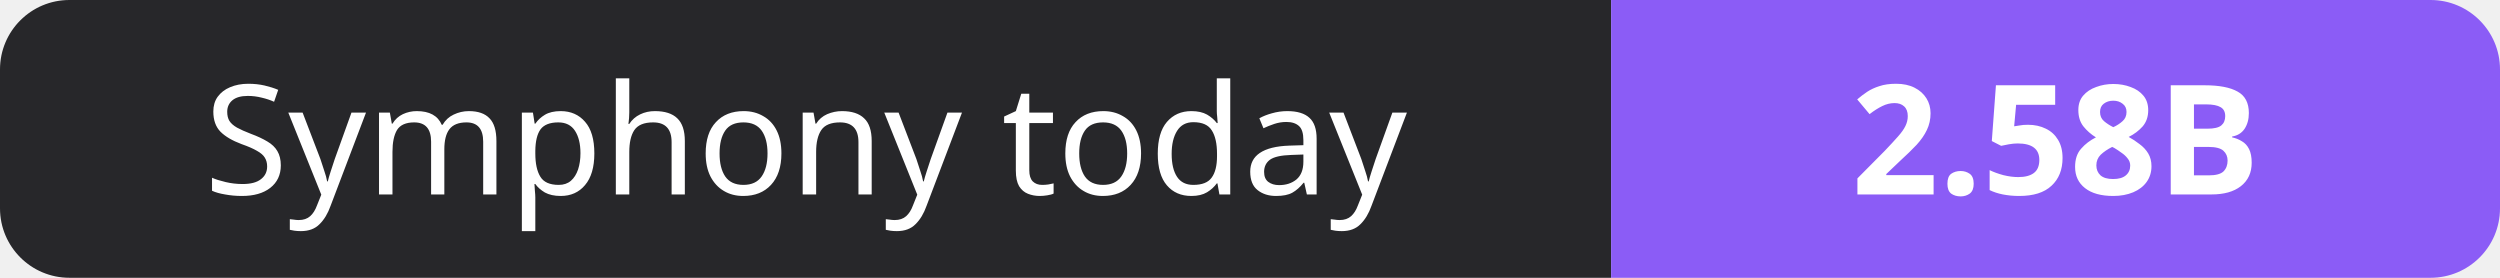
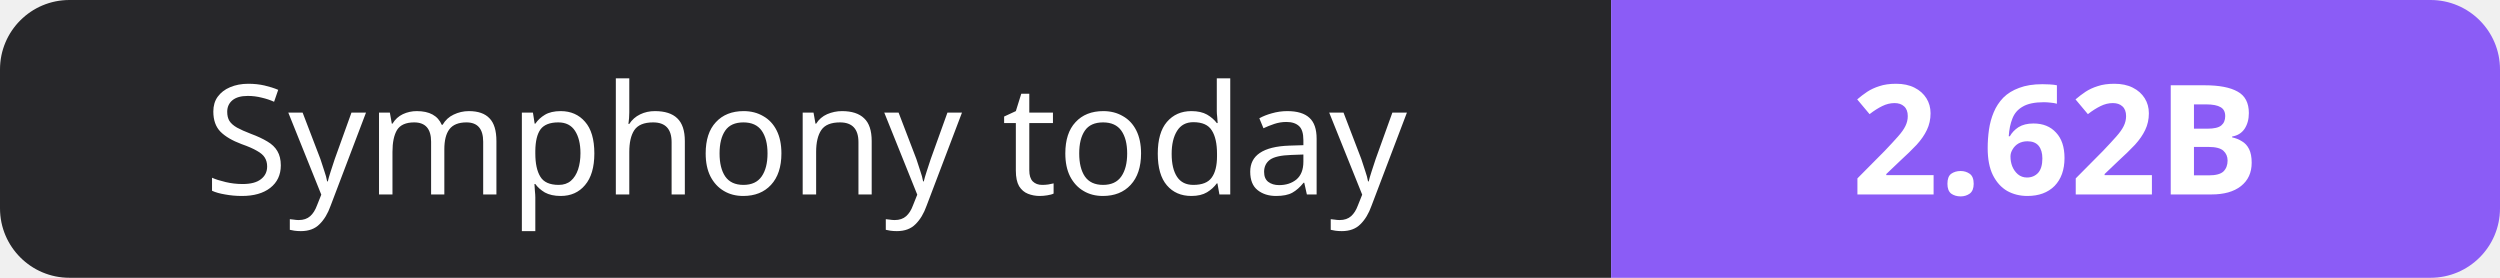
- <svg xmlns="http://www.w3.org/2000/svg" width="180" height="20" role="img" aria-label="Symphony today: 2.58B">
+ <svg xmlns="http://www.w3.org/2000/svg" width="180" height="20" role="img" aria-label="Symphony today: 2.62B">
  <clipPath id="r">
    <rect width="180" height="20" rx="5" fill="#fff" />
  </clipPath>
  <g clip-path="url(#r)">
    <rect width="116" height="20" fill="#27272a" />
    <rect x="116" width="64" height="20" fill="#8b5cf6" />
  </g>
  <g fill="#fff" text-anchor="middle" font-family="Verdana,Geneva,sans-serif" font-size="11">
    <text x="58.0" y="14">Symphony today</text>
-     <text x="148.0" y="14" font-weight="700">2.58B</text>
+     <text x="148.0" y="14" font-weight="700">2.62B</text>
  </g>
</svg>
